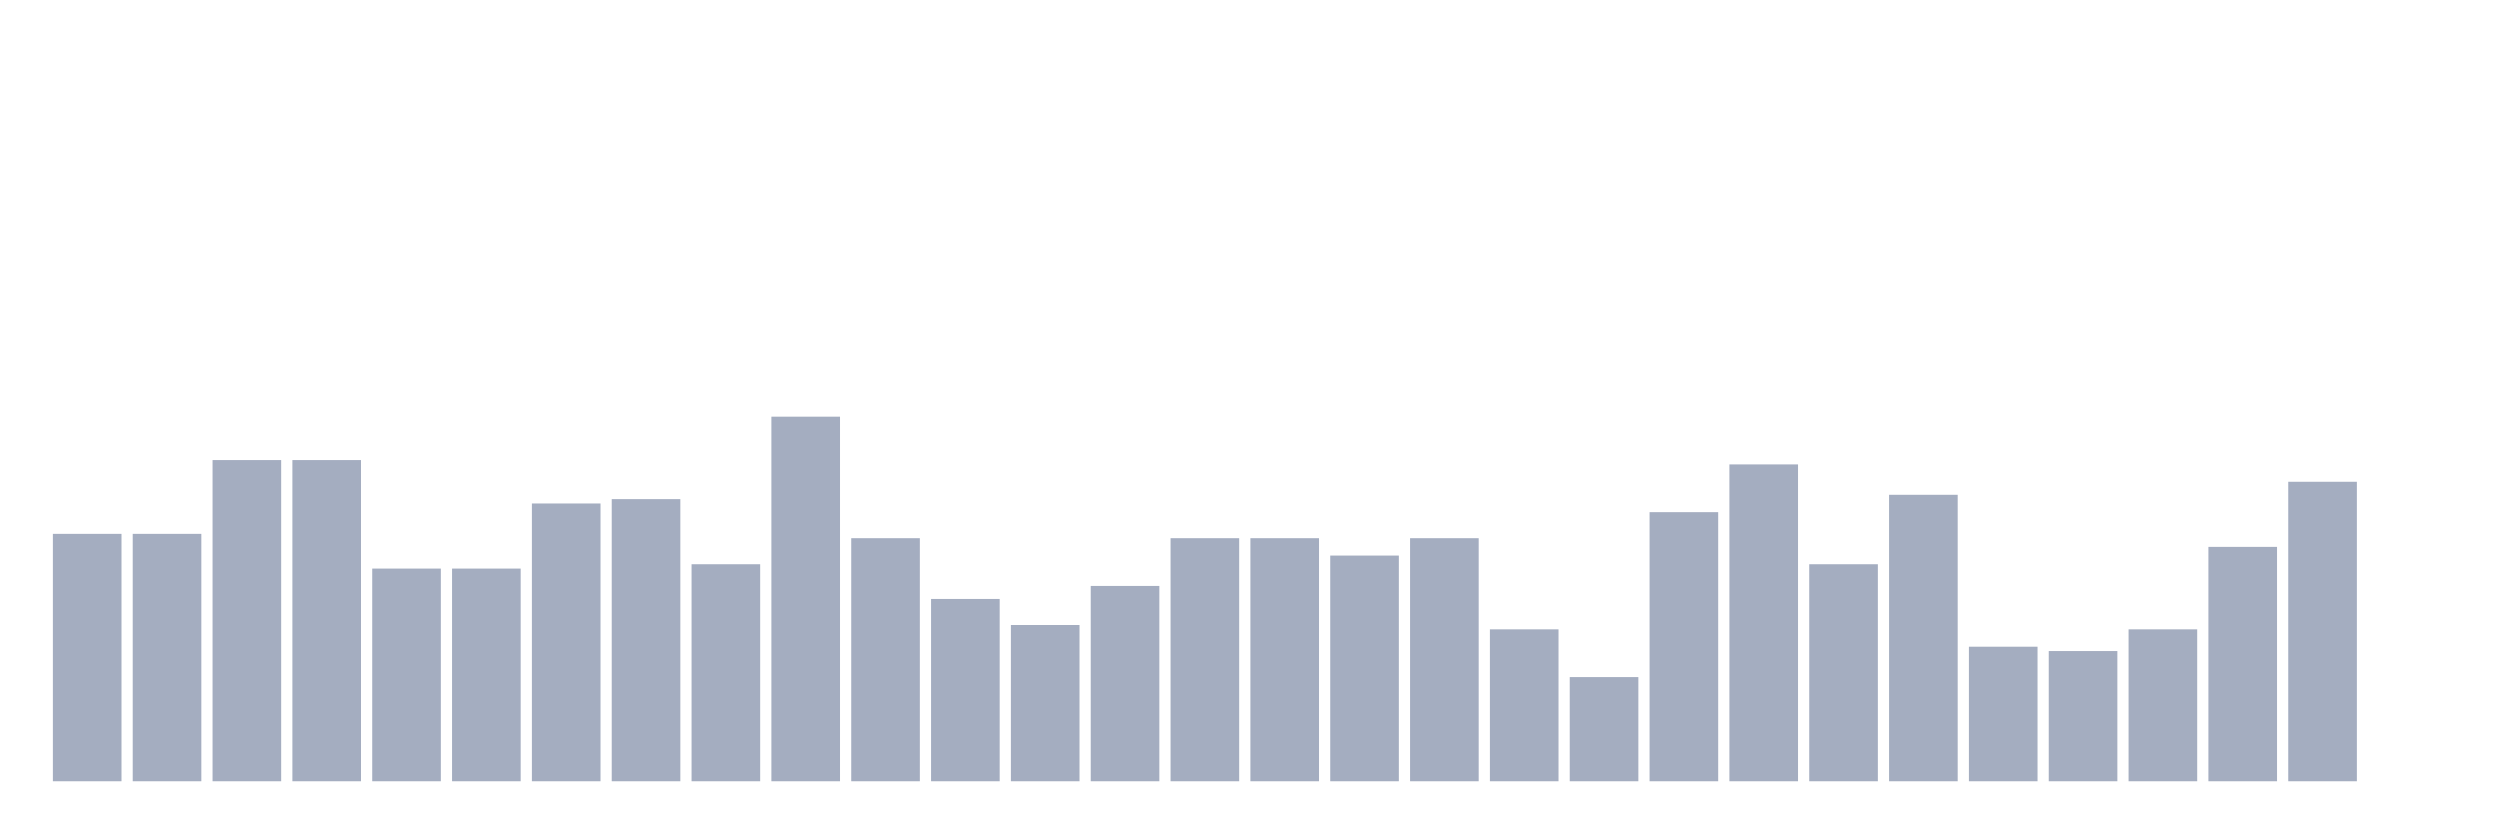
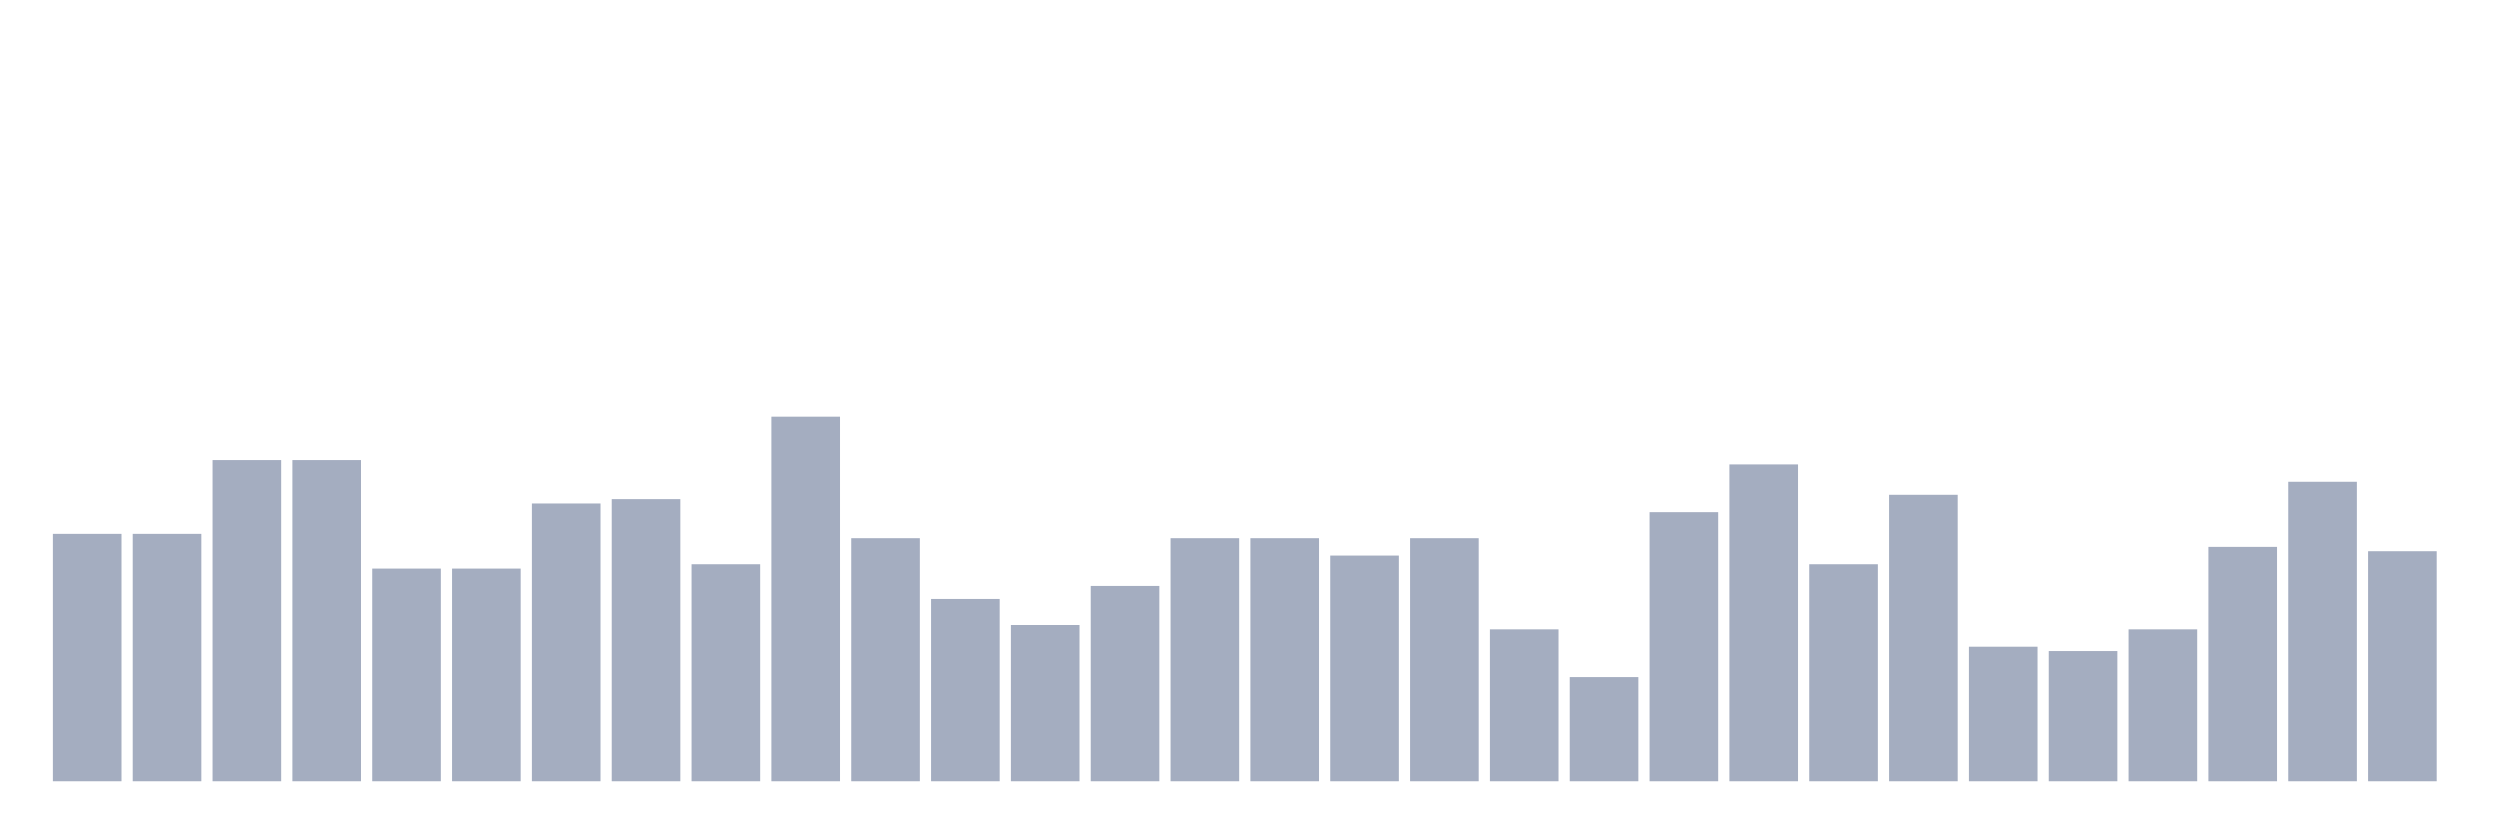
<svg xmlns="http://www.w3.org/2000/svg" viewBox="0 0 480 160">
  <g transform="translate(10,10)">
    <rect class="bar" x="0.153" width="13.175" y="92.5" height="47.5" fill="rgb(164,173,192)" />
    <rect class="bar" x="15.482" width="13.175" y="92.5" height="47.5" fill="rgb(164,173,192)" />
    <rect class="bar" x="30.81" width="13.175" y="78.333" height="61.667" fill="rgb(164,173,192)" />
    <rect class="bar" x="46.138" width="13.175" y="78.333" height="61.667" fill="rgb(164,173,192)" />
    <rect class="bar" x="61.466" width="13.175" y="99.167" height="40.833" fill="rgb(164,173,192)" />
    <rect class="bar" x="76.794" width="13.175" y="99.167" height="40.833" fill="rgb(164,173,192)" />
    <rect class="bar" x="92.123" width="13.175" y="86.667" height="53.333" fill="rgb(164,173,192)" />
    <rect class="bar" x="107.451" width="13.175" y="85.833" height="54.167" fill="rgb(164,173,192)" />
    <rect class="bar" x="122.779" width="13.175" y="98.333" height="41.667" fill="rgb(164,173,192)" />
    <rect class="bar" x="138.107" width="13.175" y="70" height="70" fill="rgb(164,173,192)" />
    <rect class="bar" x="153.436" width="13.175" y="93.333" height="46.667" fill="rgb(164,173,192)" />
    <rect class="bar" x="168.764" width="13.175" y="105" height="35" fill="rgb(164,173,192)" />
    <rect class="bar" x="184.092" width="13.175" y="110" height="30" fill="rgb(164,173,192)" />
    <rect class="bar" x="199.42" width="13.175" y="102.5" height="37.5" fill="rgb(164,173,192)" />
    <rect class="bar" x="214.748" width="13.175" y="93.333" height="46.667" fill="rgb(164,173,192)" />
    <rect class="bar" x="230.077" width="13.175" y="93.333" height="46.667" fill="rgb(164,173,192)" />
    <rect class="bar" x="245.405" width="13.175" y="96.667" height="43.333" fill="rgb(164,173,192)" />
    <rect class="bar" x="260.733" width="13.175" y="93.333" height="46.667" fill="rgb(164,173,192)" />
    <rect class="bar" x="276.061" width="13.175" y="110.833" height="29.167" fill="rgb(164,173,192)" />
    <rect class="bar" x="291.39" width="13.175" y="120" height="20" fill="rgb(164,173,192)" />
    <rect class="bar" x="306.718" width="13.175" y="88.333" height="51.667" fill="rgb(164,173,192)" />
    <rect class="bar" x="322.046" width="13.175" y="79.167" height="60.833" fill="rgb(164,173,192)" />
    <rect class="bar" x="337.374" width="13.175" y="98.333" height="41.667" fill="rgb(164,173,192)" />
    <rect class="bar" x="352.702" width="13.175" y="85" height="55" fill="rgb(164,173,192)" />
    <rect class="bar" x="368.031" width="13.175" y="114.167" height="25.833" fill="rgb(164,173,192)" />
    <rect class="bar" x="383.359" width="13.175" y="115" height="25" fill="rgb(164,173,192)" />
    <rect class="bar" x="398.687" width="13.175" y="110.833" height="29.167" fill="rgb(164,173,192)" />
    <rect class="bar" x="414.015" width="13.175" y="95" height="45" fill="rgb(164,173,192)" />
    <rect class="bar" x="429.344" width="13.175" y="82.5" height="57.5" fill="rgb(164,173,192)" />
-     <rect class="bar" x="444.672" width="13.175" y="140" height="0" fill="rgb(164,173,192)" />
+     <rect class="bar" x="444.672" width="13.175" y="95.833" height="44.167" fill="rgb(164,173,192)" />
  </g>
</svg>
